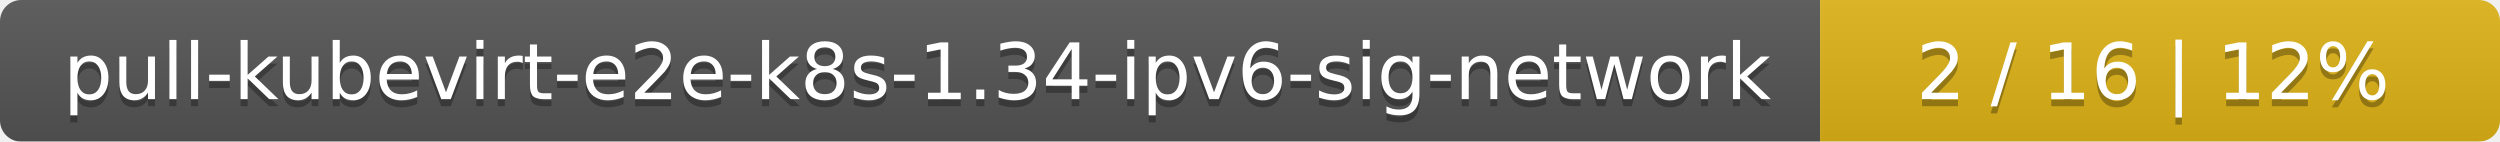
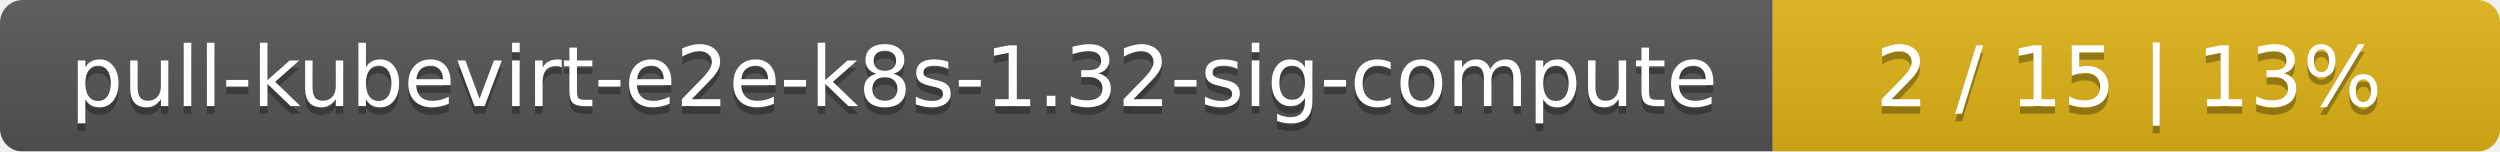
- <svg xmlns="http://www.w3.org/2000/svg" width="353" height="20">
+ <svg xmlns="http://www.w3.org/2000/svg" width="330" height="20">
  <linearGradient id="smooth" x2="0" y2="100%">
    <stop offset="0" stop-color="#bbb" stop-opacity=".1" />
    <stop offset="1" stop-opacity=".1" />
  </linearGradient>
  <mask id="round">
-     <rect width="353" height="20" rx="3" fill="#fff" />
+     <rect width="330" height="20" rx="3" fill="#fff" />
  </mask>
  <g mask="url(#round)">
-     <rect width="257" height="20" fill="#555" />
-     <rect x="257" width="96" height="20" fill="#dfb317" />
-     <rect width="353" height="20" fill="url(#smooth)" />
+     <rect width="234" height="20" fill="#555" />
+     <rect x="234" width="96" height="20" fill="#dfb317" />
+     <rect width="330" height="20" fill="url(#smooth)" />
  </g>
  <g fill="#fff" text-anchor="middle" font-family="DejaVu Sans,Verdana,Geneva,sans-serif" font-size="11">
-     <text x="129.5" y="15" fill="#010101" fill-opacity=".3">pull-kubevirt-e2e-k8s-1.34-ipv6-sig-network</text>
-     <text x="129.5" y="14">pull-kubevirt-e2e-k8s-1.34-ipv6-sig-network</text>
-     <text x="304" y="15" fill="#010101" fill-opacity=".3">2 / 16    |    12%</text>
-     <text x="304" y="14">2 / 16    |    12%</text>
+     <text x="118" y="15" fill="#010101" fill-opacity=".3">pull-kubevirt-e2e-k8s-1.32-sig-compute</text>
+     <text x="118" y="14">pull-kubevirt-e2e-k8s-1.32-sig-compute</text>
+     <text x="281" y="15" fill="#010101" fill-opacity=".3">2 / 15    |    13%</text>
+     <text x="281" y="14">2 / 15    |    13%</text>
  </g>
</svg>
